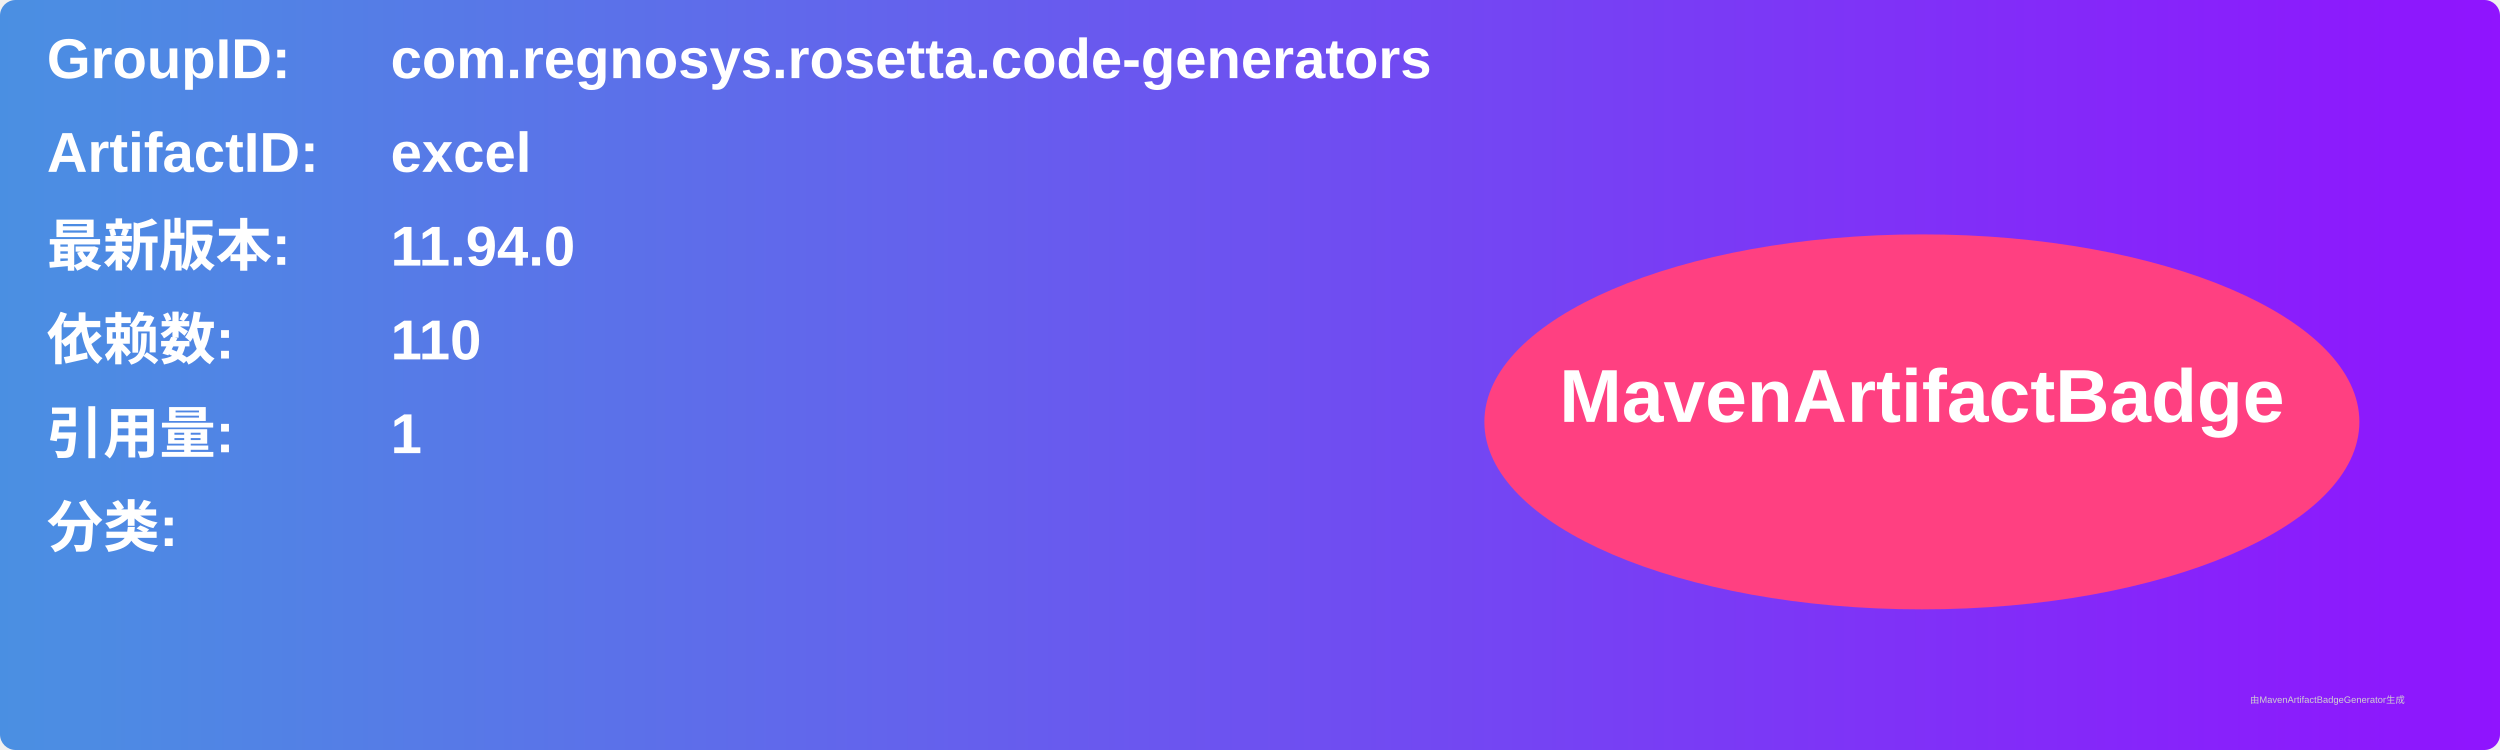
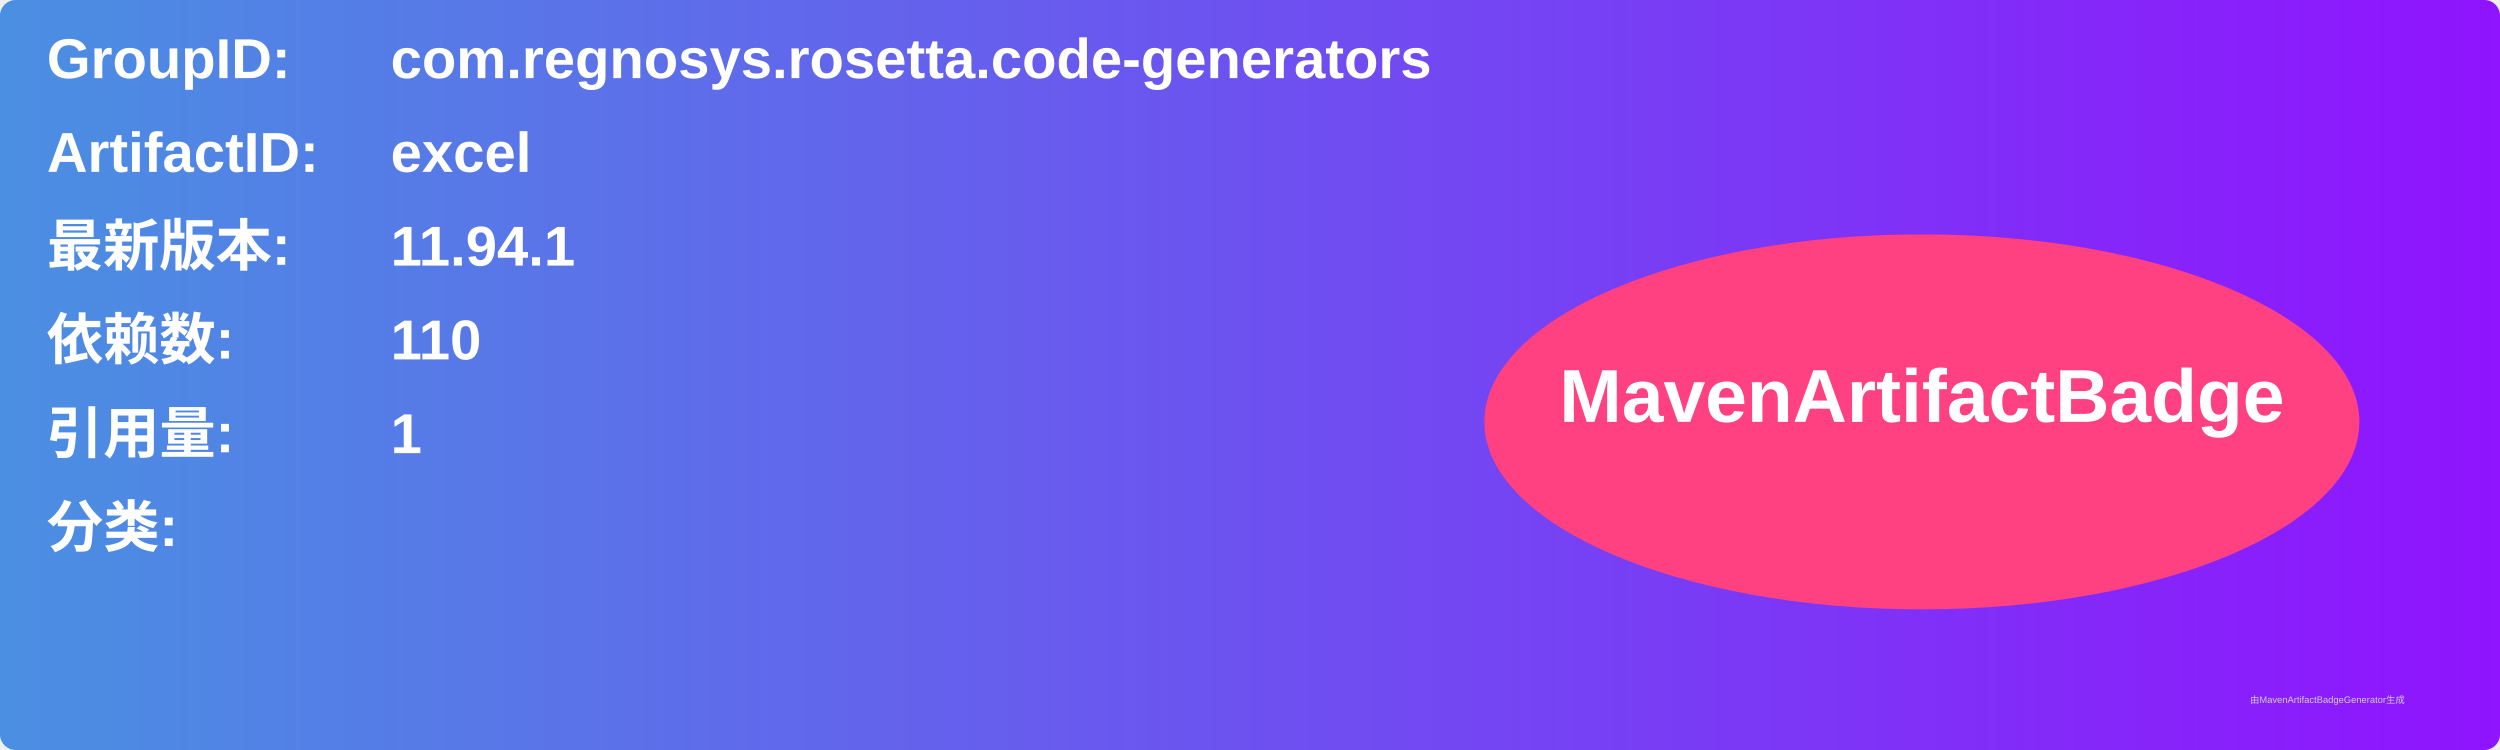
<svg xmlns="http://www.w3.org/2000/svg" width="800" height="240" viewBox="0 0 800 240">
  <linearGradient id="grad" x1="0%" y1="0%" x2="100%" y2="0%">
    <stop offset="0%" stop-color="#4a90e2" />
    <stop offset="100%" stop-color="#9013fe" />
  </linearGradient>
  <rect width="100%" height="100%" rx="5" ry="5" fill="url(#grad)" />
  <g transform="translate(15, 15)">
    <text x="0" y="10" font-family="Arial" font-size="18" fill="white" font-weight="bold" width="260">GroupID:</text>
    <text x="110" y="10" font-family="Arial" font-size="18" fill="white" font-weight="bold" width="460">com.regnosys.rosetta.code-generators</text>
    <text x="0" y="40" font-family="Arial" font-size="18" fill="white" font-weight="bold" width="260">ArtifactID:</text>
    <text x="110" y="40" font-family="Arial" font-size="18" fill="white" font-weight="bold" width="460">excel</text>
    <text x="0" y="70" font-family="Arial" font-size="18" fill="white" font-weight="bold">最新版本:</text>
    <text x="110" y="70" font-family="Arial" font-size="18" fill="white" font-weight="bold">
-       <tspan font-weight="bold">11.94.0</tspan>
+       <tspan font-weight="bold">11.94.1</tspan>
    </text>
    <text x="0" y="100" font-family="Arial" font-size="18" fill="white" font-weight="bold">依赖数: </text>
    <text x="110" y="100" font-family="Arial" font-size="18" fill="white">
      <tspan font-weight="bold">110</tspan>
    </text>
    <text x="0" y="130" font-family="Arial" font-size="18" fill="white" font-weight="bold">引用量: </text>
    <text x="110" y="130" font-family="Arial" font-size="18" fill="white">
      <tspan font-weight="bold">1</tspan>
    </text>
    <text x="0" y="160" font-family="Arial" font-size="18" fill="white" font-weight="bold">分类:</text>
    <text x="10" y="190" font-family="Arial" font-size="10" fill="white">
      <tspan font-weight="bold" />
    </text>
    <ellipse cx="600" cy="120" rx="140" ry="60" fill="#ff4081" />
    <text x="600" y="120" text-anchor="middle" font-family="Arial" font-size="24" fill="white" font-weight="bold">MavenArtifactBadge</text>
  </g>
  <text x="720" y="225" font-family="Arial" font-size="3" fill="#d0d0d0">由MavenArtifactBadgeGenerator生成</text>
</svg>
